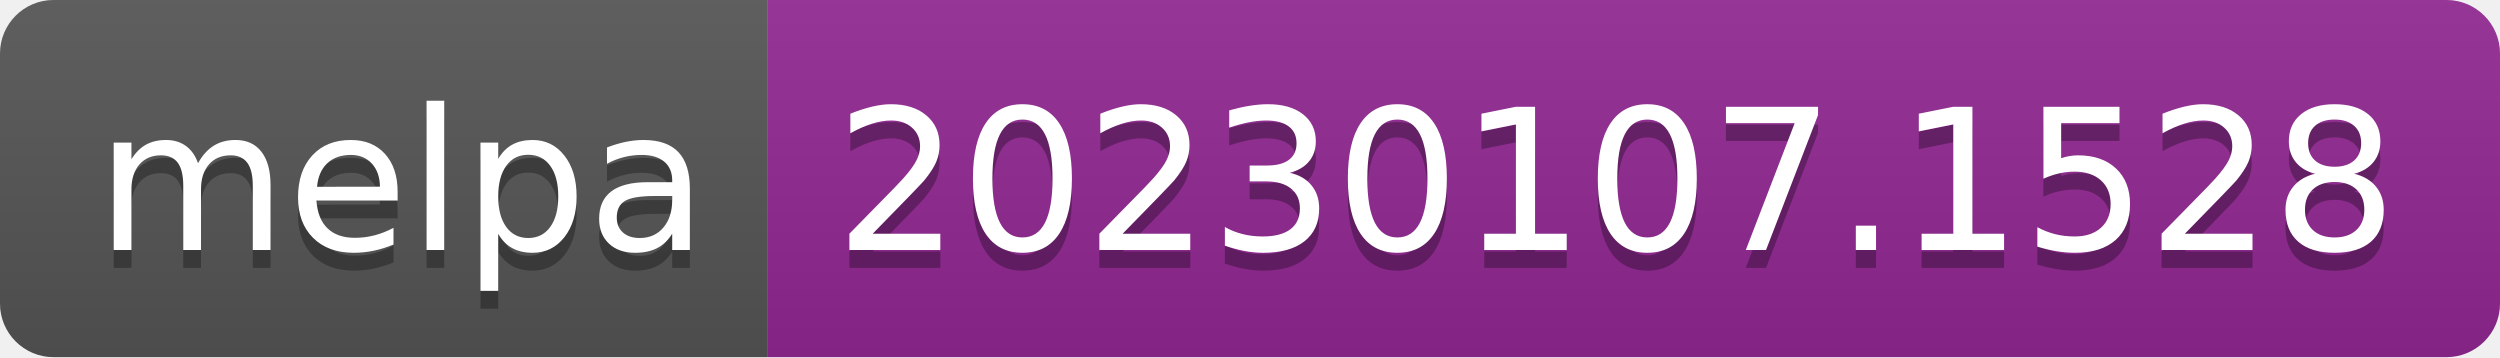
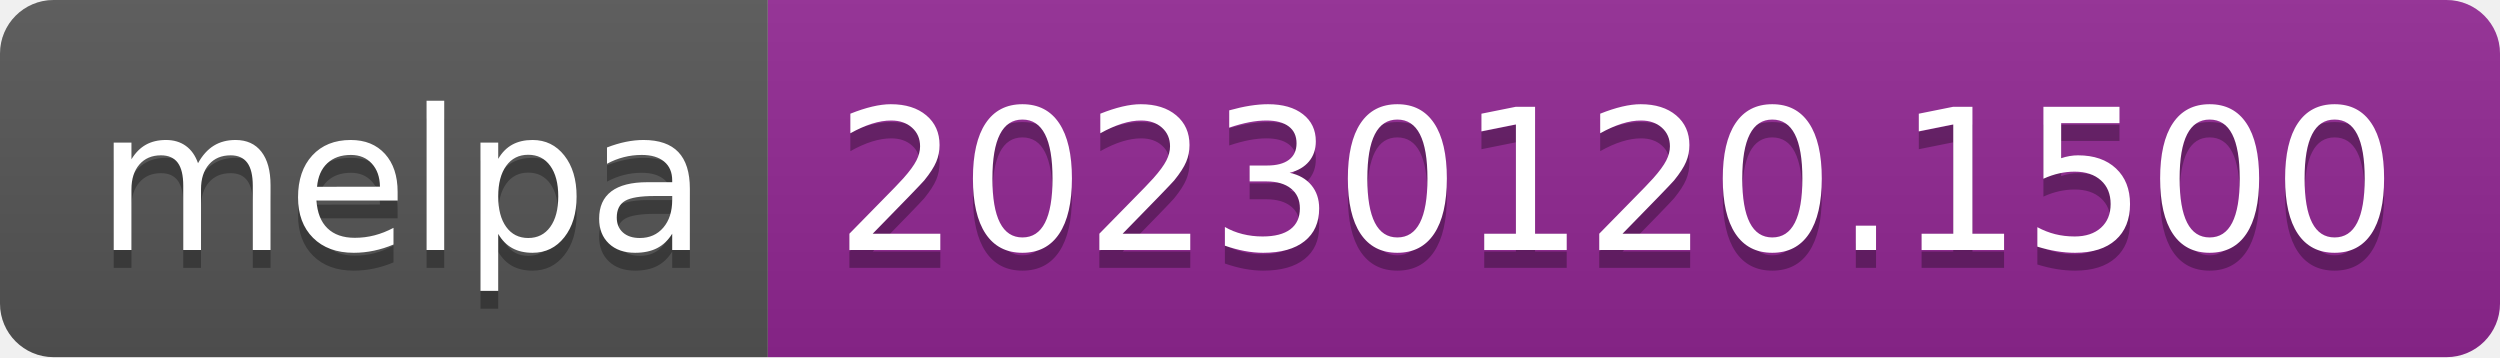
- <svg xmlns="http://www.w3.org/2000/svg" width="140" height="20" role="img" aria-label="melpa: 20230107.1528">
+ <svg xmlns="http://www.w3.org/2000/svg" width="140" height="20" role="img" aria-label="melpa: 20230120.1500">
  <linearGradient id="s" x2="0" y2="100%">
    <stop offset="0" stop-color="#bbb" stop-opacity=".1" />
    <stop offset="1" stop-opacity=".1" />
  </linearGradient>
  <clipPath id="r">
    <rect width="140" height="20" rx="3" fill="#fff" />
  </clipPath>
  <g clip-path="url(#r)">
    <rect width="43" height="20" fill="#555" />
    <rect x="43" width="97" height="20" fill="#922793" />
    <rect width="140" height="20" fill="url(#s)" />
  </g>
  <g fill="#fff" text-anchor="middle" font-family="Verdana,Geneva,DejaVu Sans,sans-serif" text-rendering="geometricPrecision" font-size="110">
    <text aria-hidden="true" x="225" y="150" fill="#010101" fill-opacity=".3" transform="scale(.1)" textLength="330">melpa</text>
    <text x="225" y="140" transform="scale(.1)" fill="#fff" textLength="330">melpa</text>
-     <text aria-hidden="true" x="905" y="150" fill="#010101" fill-opacity=".3" transform="scale(.1)" textLength="870">20230107.1528</text>
-     <text x="905" y="140" transform="scale(.1)" fill="#fff" textLength="870">20230107.1528</text>
+     <text aria-hidden="true" x="905" y="150" fill="#010101" fill-opacity=".3" transform="scale(.1)" textLength="870">20230120.1500</text>
+     <text x="905" y="140" transform="scale(.1)" fill="#fff" textLength="870">20230120.1500</text>
  </g>
</svg>
